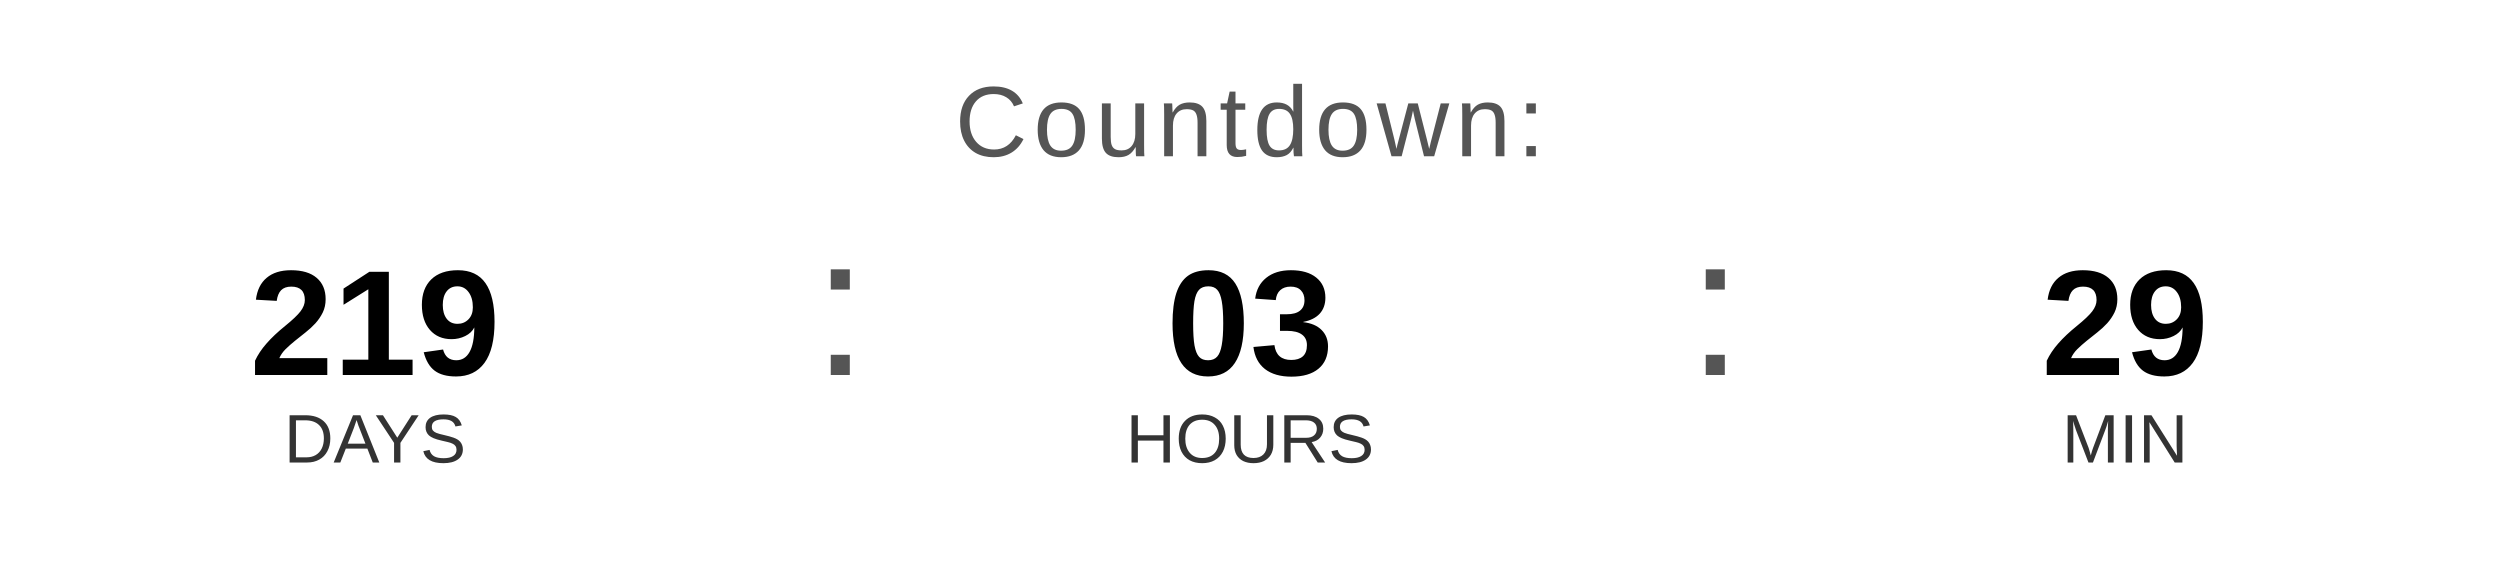
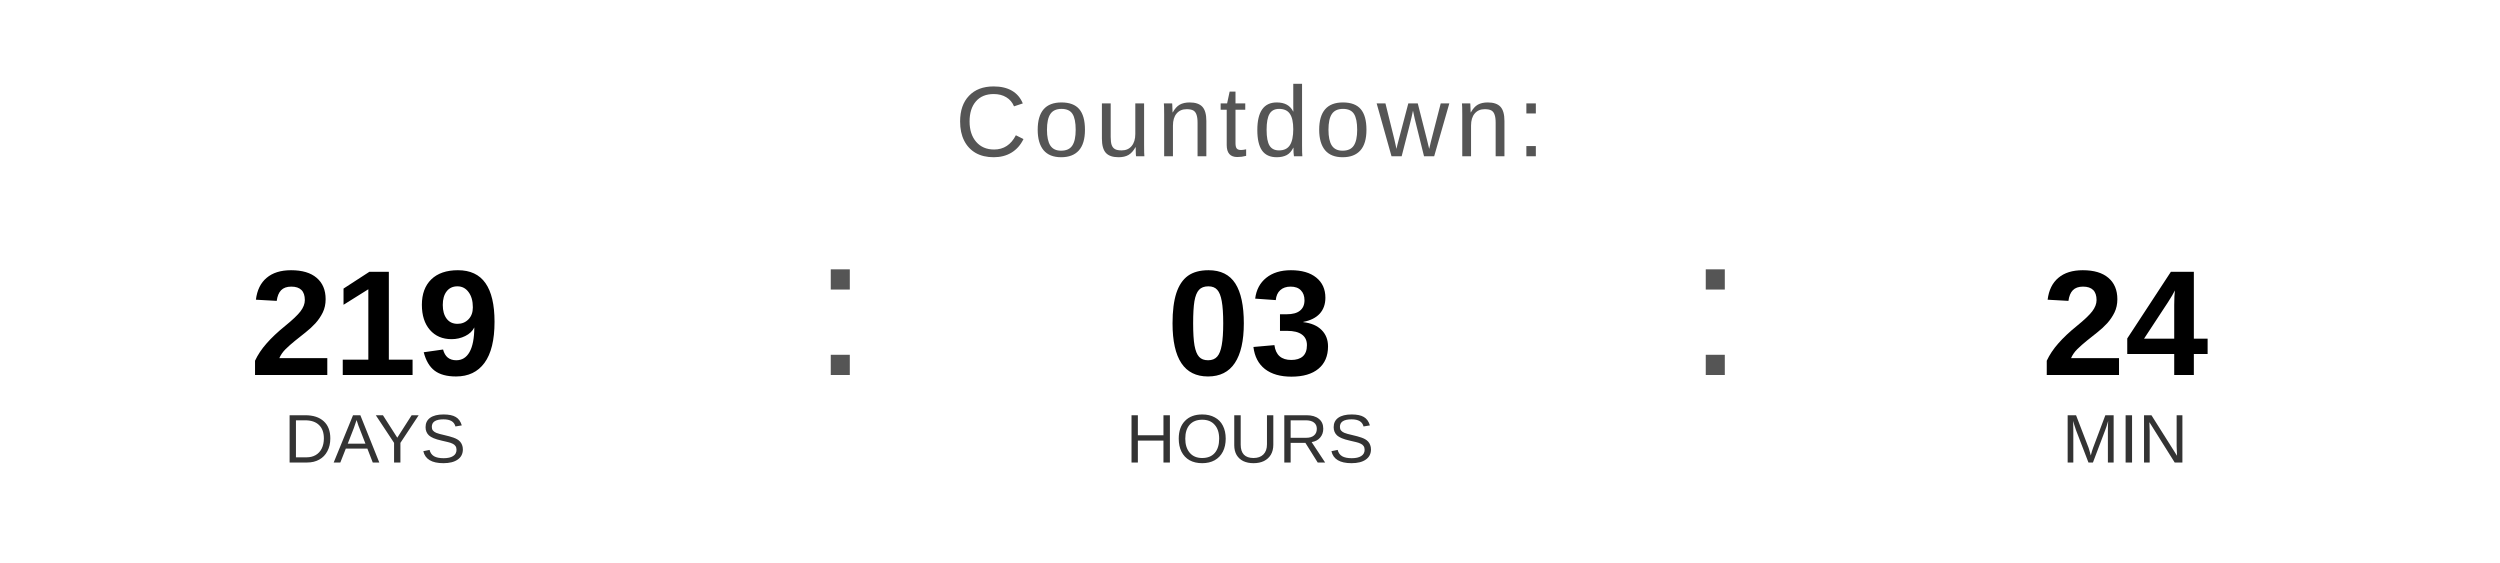
<svg xmlns="http://www.w3.org/2000/svg" width="400" height="90" viewBox="0 0 400 90">
  <text x="200" y="25" font-family="Arial, Helvetica, sans-serif" font-size="16" fill="#555555" text-anchor="middle" letter-spacing="1">
    Countdown:
  </text>
  <text x="60" y="60" font-family="Arial, Helvetica, sans-serif" font-size="24" font-weight="bold" fill="#000000" text-anchor="middle">219</text>
  <text x="60" y="74" font-family="Arial, Helvetica, sans-serif" font-size="11" fill="#333333" text-anchor="middle">DAYS</text>
  <text x="130" y="60" font-family="Arial, sans-serif" font-size="32" fill="#555555">:</text>
  <text x="200" y="60" font-family="Arial, Helvetica, sans-serif" font-size="24" font-weight="bold" fill="#000000" text-anchor="middle">03</text>
  <text x="200" y="74" font-family="Arial, Helvetica, sans-serif" font-size="11" fill="#333333" text-anchor="middle">HOURS</text>
  <text x="270" y="60" font-family="Arial, sans-serif" font-size="32" fill="#555555">:</text>
-   <text x="340" y="60" font-family="Arial, Helvetica, sans-serif" font-size="24" font-weight="bold" fill="#000000" text-anchor="middle">29</text>
+   <text x="340" y="60" font-family="Arial, Helvetica, sans-serif" font-size="24" font-weight="bold" fill="#000000" text-anchor="middle">24</text>
  <text x="340" y="74" font-family="Arial, Helvetica, sans-serif" font-size="11" fill="#333333" text-anchor="middle">MIN</text>
</svg>
